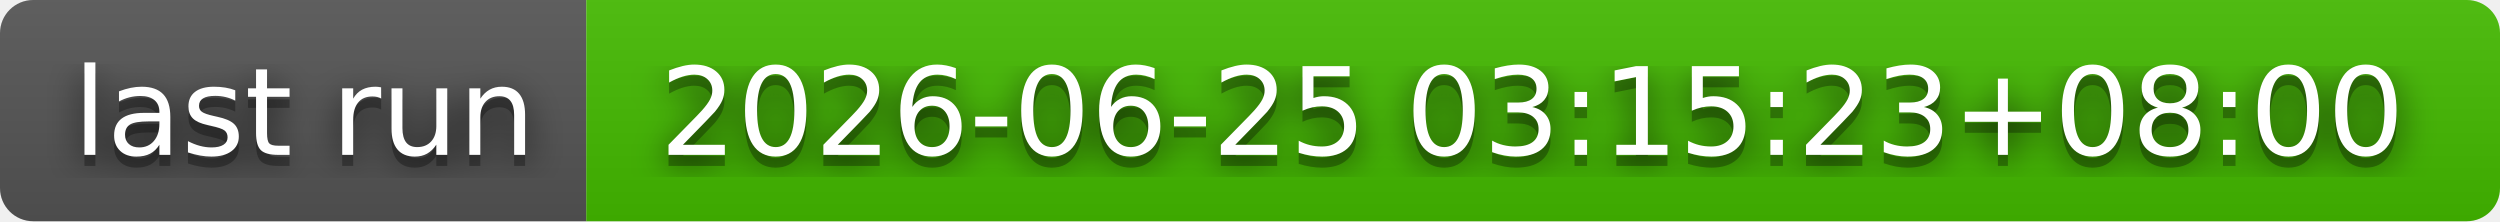
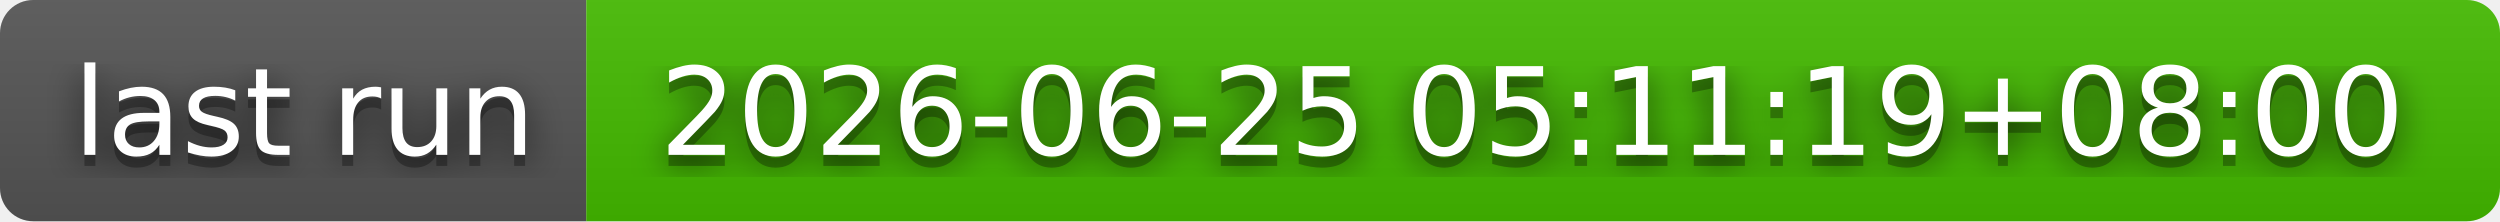
- <svg xmlns="http://www.w3.org/2000/svg" width="226" height="20" role="img" aria-label="last run: 2026-06-25 03:15:23+08:00">
+ <svg xmlns="http://www.w3.org/2000/svg" width="226" height="20" role="img" aria-label="last run: 2026-06-25 05:11:19+08:00">
  <filter id="blur">
    <feGaussianBlur stdDeviation="16" />
  </filter>
  <linearGradient id="s" x2="0" y2="100%">
    <stop offset="0" stop-color="#bbb" stop-opacity=".1" />
    <stop offset="1" stop-opacity=".1" />
  </linearGradient>
  <clipPath id="r">
    <rect width="226" height="20" rx="3" />
  </clipPath>
  <g clip-path="url(#r)">
    <rect width="53" height="20" fill="#555" />
    <rect x="53" width="173" height="20" fill="#4b0" />
    <rect width="226" height="20" fill="url(#s)" />
  </g>
  <g fill="#fff" text-anchor="middle" font-family="Verdana,Geneva,DejaVu Sans,sans-serif" text-rendering="geometricPrecision" font-size="110">
    <g transform="scale(.1)">
      <g aria-hidden="true" fill="#010101">
        <text x="275" y="150" fill-opacity=".8" filter="url(#blur)" textLength="430">last run</text>
        <text x="275" y="150" fill-opacity=".3" textLength="430">last run</text>
      </g>
      <text x="275" y="140" textLength="430">last run</text>
    </g>
    <g transform="scale(.1)">
      <g aria-hidden="true" fill="#010101">
-         <text x="1385" y="150" fill-opacity=".8" filter="url(#blur)" textLength="1630">2026-06-25 03:15:23+08:00</text>
-         <text x="1385" y="150" fill-opacity=".3" textLength="1630">2026-06-25 03:15:23+08:00</text>
+         <text x="1385" y="150" fill-opacity=".8" filter="url(#blur)" textLength="1630">2026-06-25 05:11:19+08:00</text>
+         <text x="1385" y="150" fill-opacity=".3" textLength="1630">2026-06-25 05:11:19+08:00</text>
      </g>
-       <text x="1385" y="140" textLength="1630">2026-06-25 03:15:23+08:00</text>
+       <text x="1385" y="140" textLength="1630">2026-06-25 05:11:19+08:00</text>
    </g>
  </g>
</svg>
